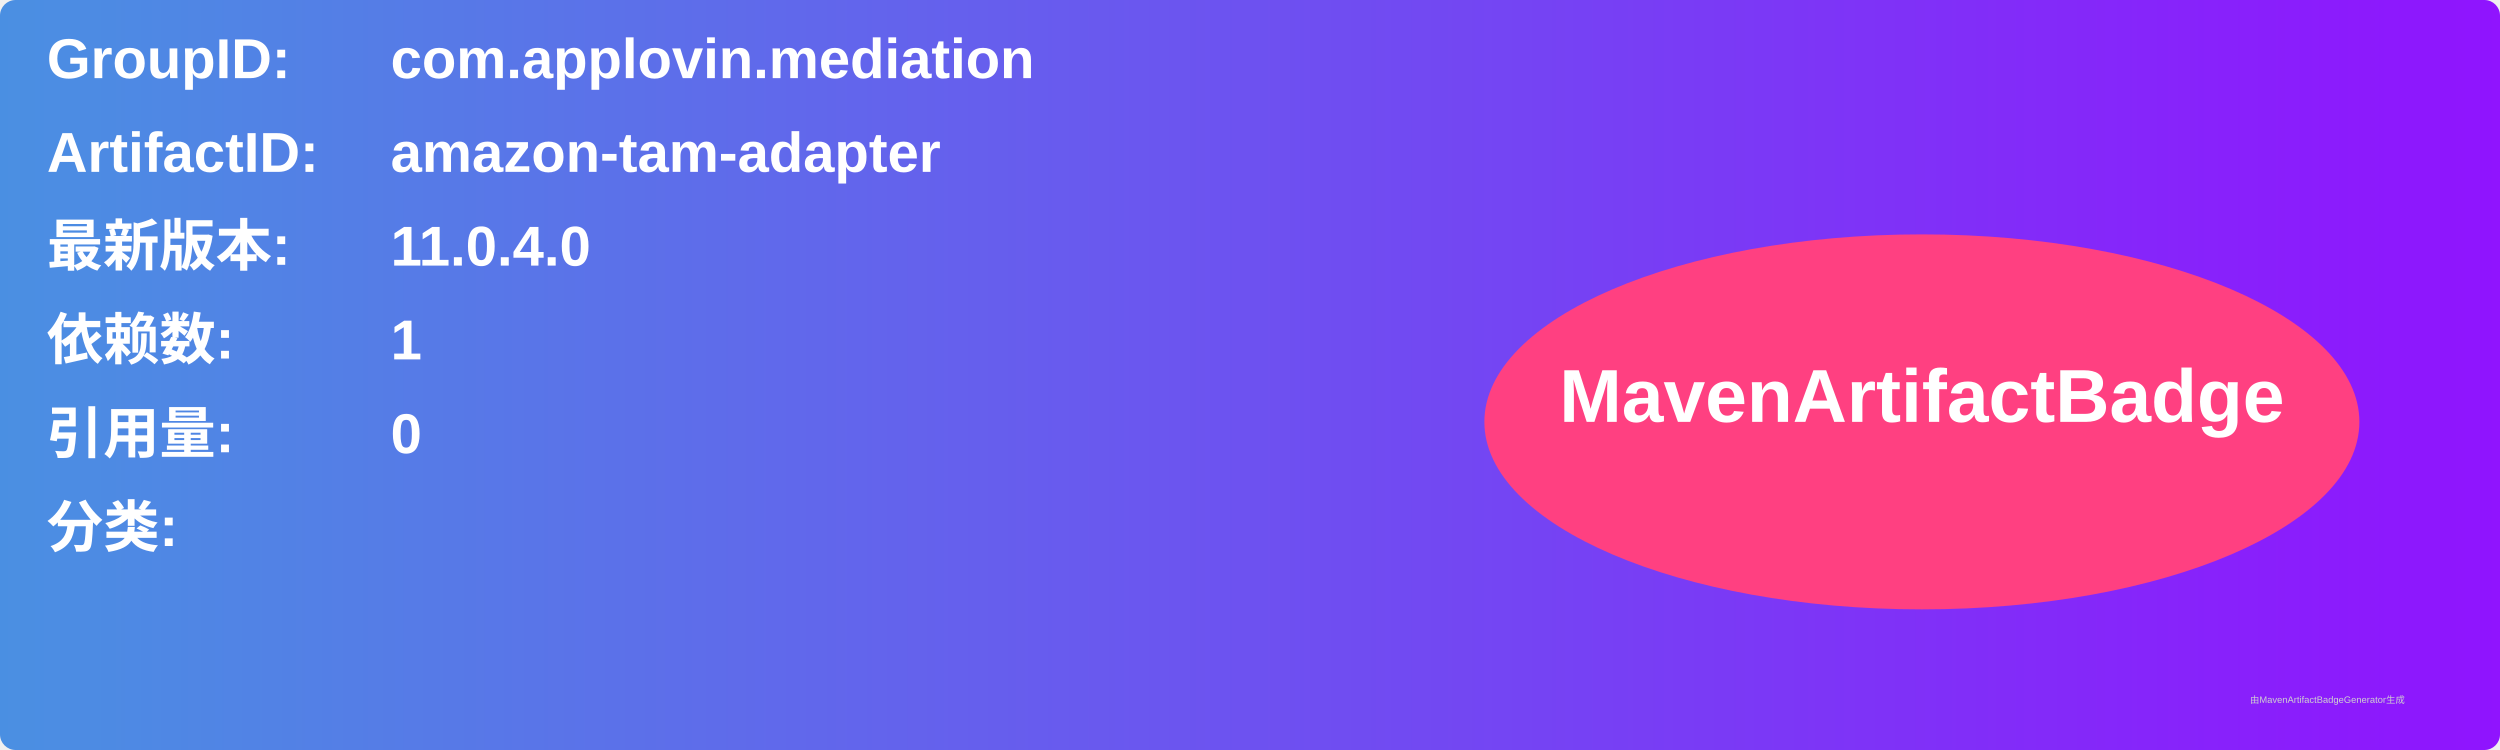
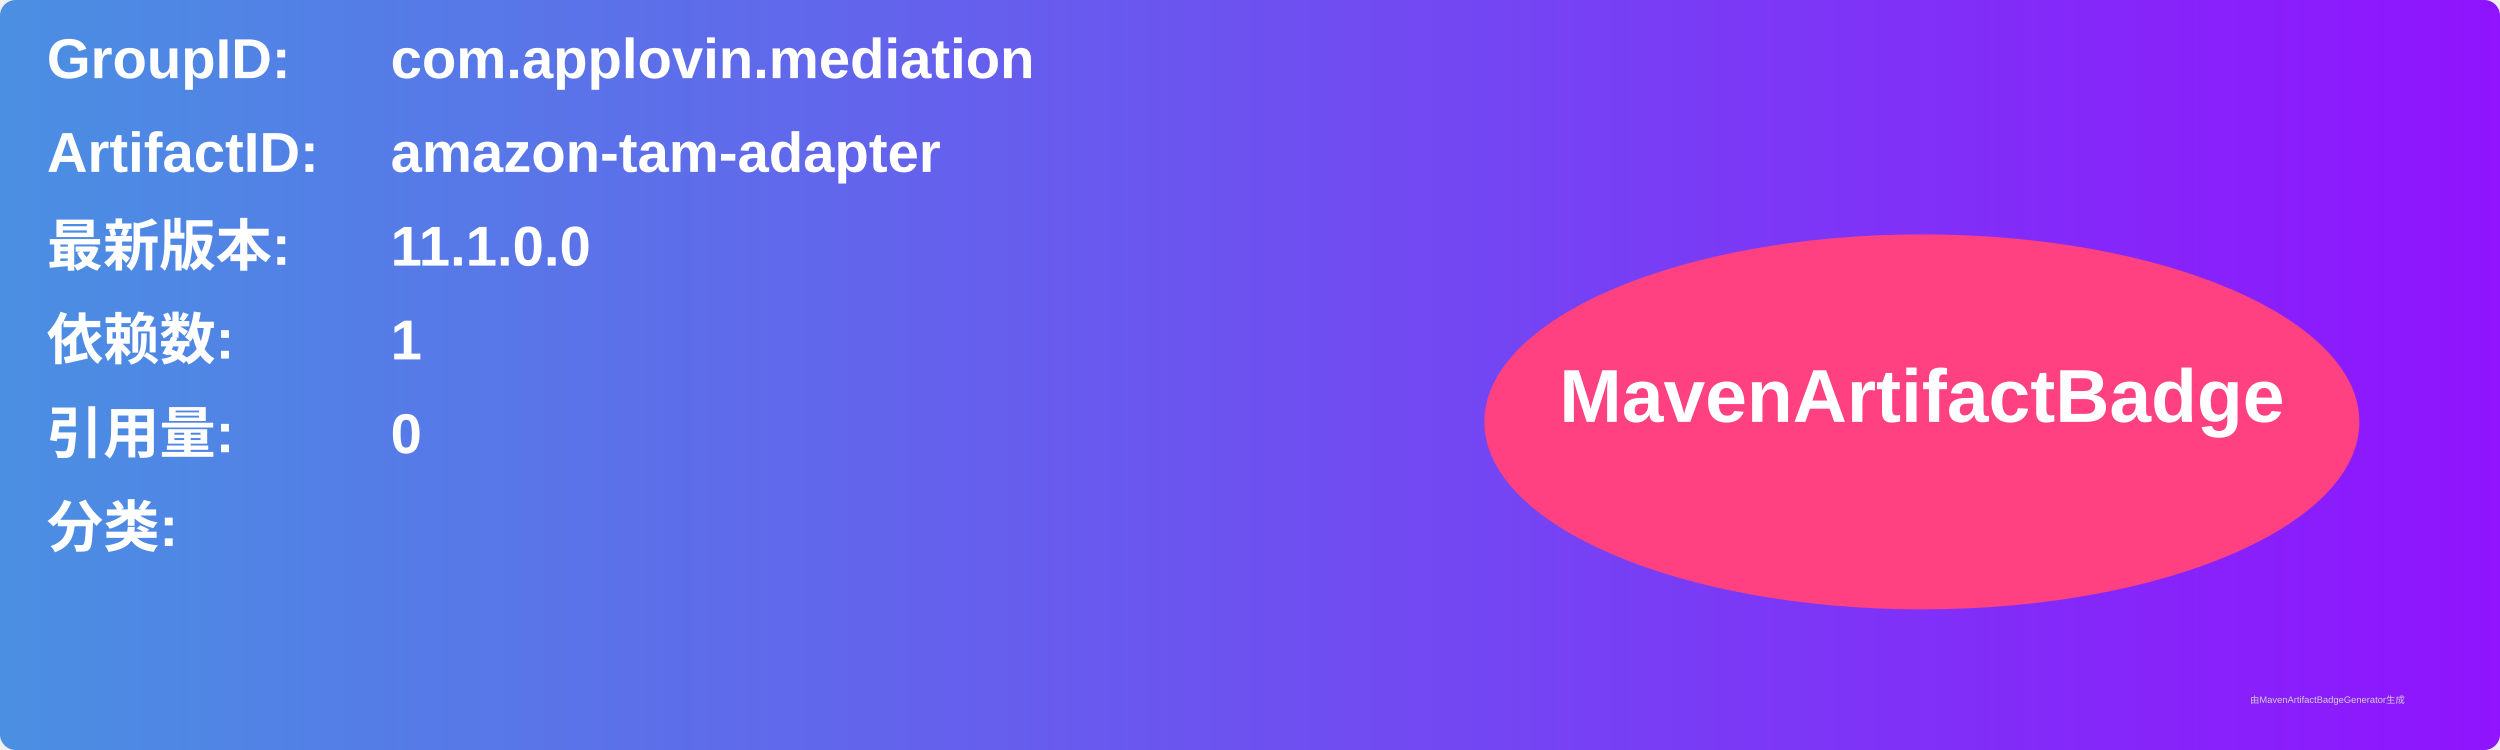
<svg xmlns="http://www.w3.org/2000/svg" width="800" height="240" viewBox="0 0 800 240">
  <linearGradient id="grad" x1="0%" y1="0%" x2="100%" y2="0%">
    <stop offset="0%" stop-color="#4a90e2" />
    <stop offset="100%" stop-color="#9013fe" />
  </linearGradient>
  <rect width="100%" height="100%" rx="5" ry="5" fill="url(#grad)" />
  <g transform="translate(15, 15)">
    <text x="0" y="10" font-family="Arial" font-size="18" fill="white" font-weight="bold" width="260">GroupID:</text>
    <text x="110" y="10" font-family="Arial" font-size="18" fill="white" font-weight="bold" width="460">com.applovin.mediation</text>
    <text x="0" y="40" font-family="Arial" font-size="18" fill="white" font-weight="bold" width="260">ArtifactID:</text>
    <text x="110" y="40" font-family="Arial" font-size="18" fill="white" font-weight="bold" width="460">amazon-tam-adapter</text>
    <text x="0" y="70" font-family="Arial" font-size="18" fill="white" font-weight="bold">最新版本:</text>
    <text x="110" y="70" font-family="Arial" font-size="18" fill="white" font-weight="bold">
-       <tspan font-weight="bold">11.0.4.0</tspan>
+       <tspan font-weight="bold">11.1.0.0</tspan>
    </text>
    <text x="0" y="100" font-family="Arial" font-size="18" fill="white" font-weight="bold">依赖数: </text>
    <text x="110" y="100" font-family="Arial" font-size="18" fill="white">
      <tspan font-weight="bold">1</tspan>
    </text>
    <text x="0" y="130" font-family="Arial" font-size="18" fill="white" font-weight="bold">引用量: </text>
    <text x="110" y="130" font-family="Arial" font-size="18" fill="white">
      <tspan font-weight="bold">0</tspan>
    </text>
    <text x="0" y="160" font-family="Arial" font-size="18" fill="white" font-weight="bold">分类:</text>
    <text x="10" y="190" font-family="Arial" font-size="10" fill="white">
      <tspan font-weight="bold" />
    </text>
    <ellipse cx="600" cy="120" rx="140" ry="60" fill="#ff4081" />
    <text x="600" y="120" text-anchor="middle" font-family="Arial" font-size="24" fill="white" font-weight="bold">MavenArtifactBadge</text>
  </g>
  <text x="720" y="225" font-family="Arial" font-size="3" fill="#d0d0d0">由MavenArtifactBadgeGenerator生成</text>
</svg>
